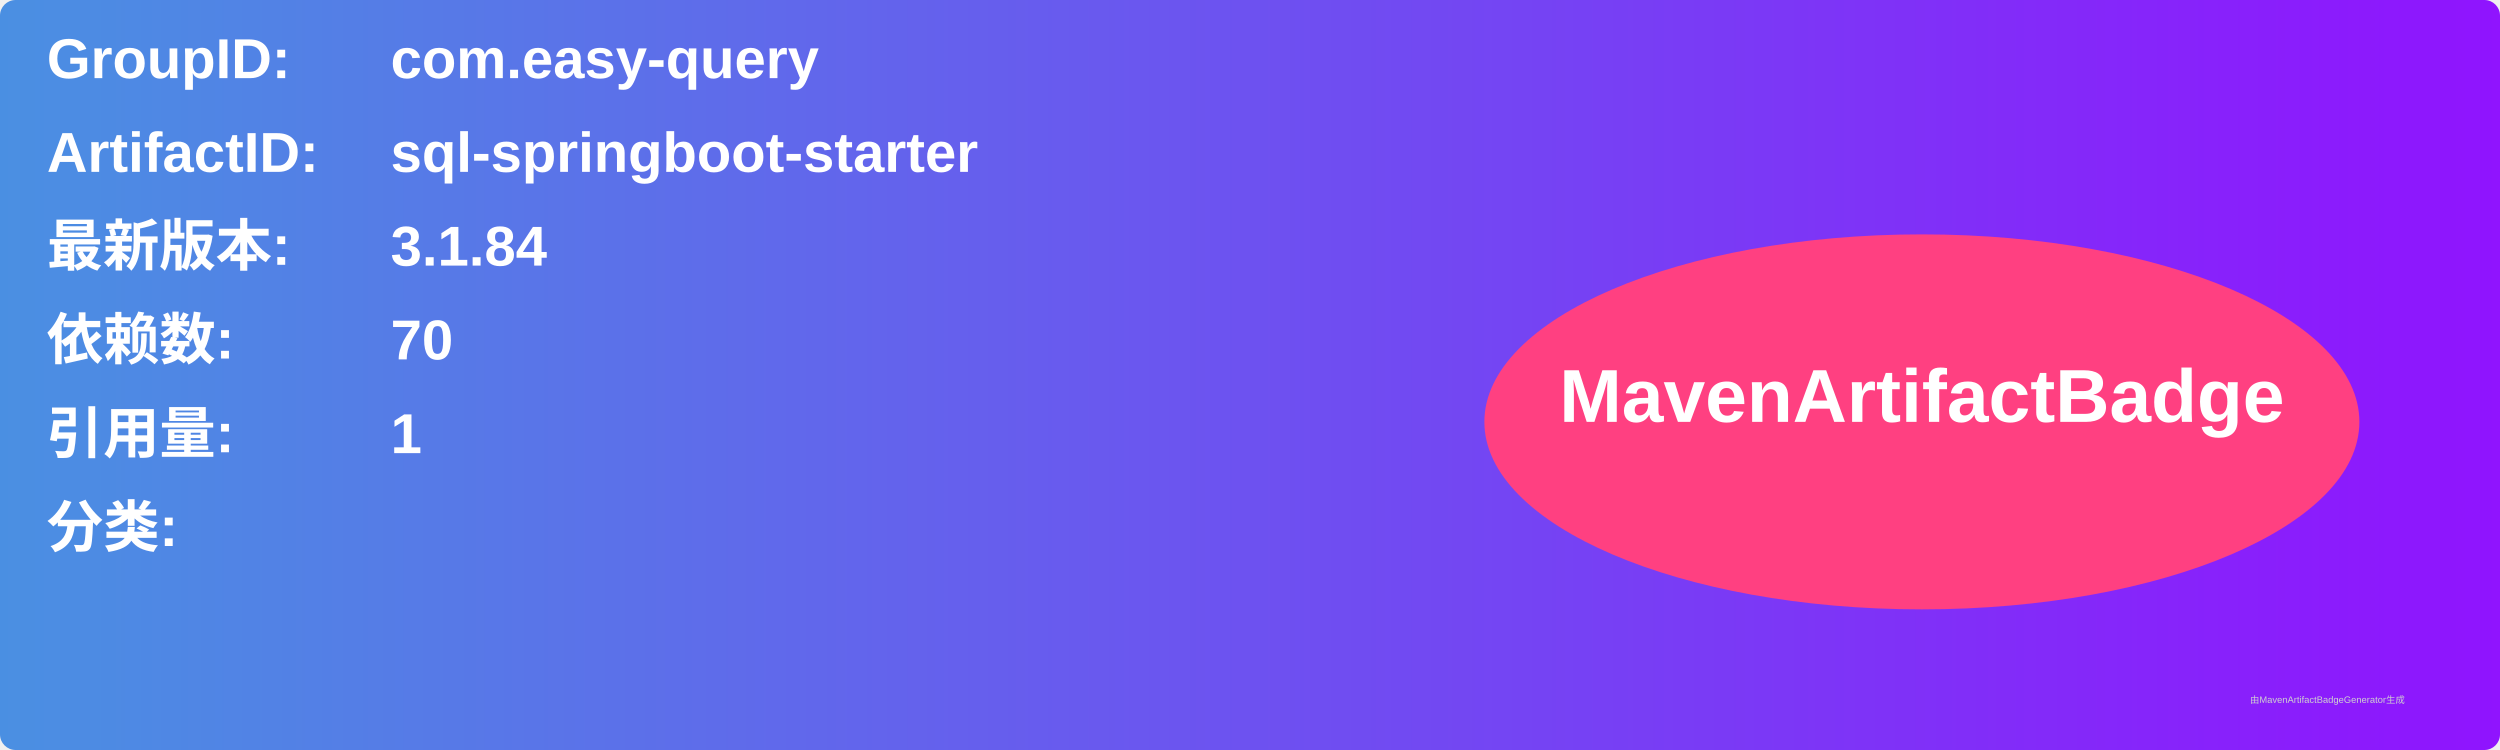
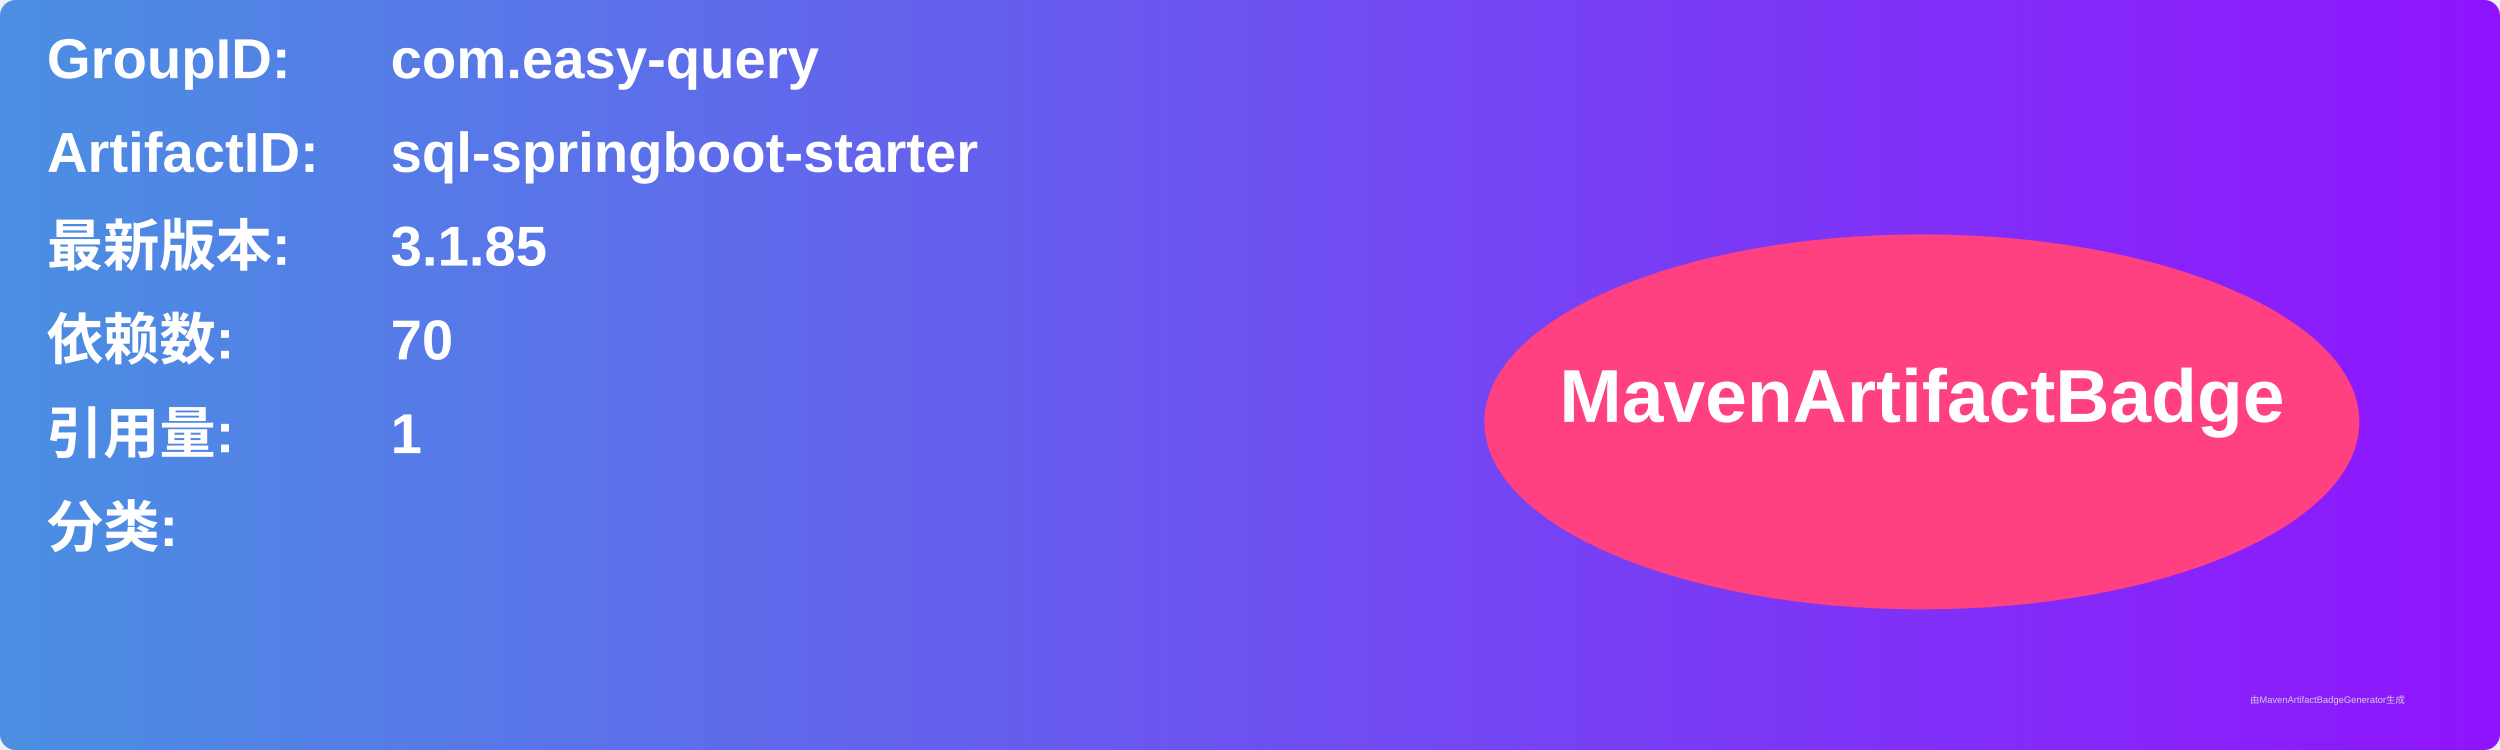
<svg xmlns="http://www.w3.org/2000/svg" width="800" height="240" viewBox="0 0 800 240">
  <linearGradient id="grad" x1="0%" y1="0%" x2="100%" y2="0%">
    <stop offset="0%" stop-color="#4a90e2" />
    <stop offset="100%" stop-color="#9013fe" />
  </linearGradient>
  <rect width="100%" height="100%" rx="5" ry="5" fill="url(#grad)" />
  <g transform="translate(15, 15)">
    <text x="0" y="10" font-family="Arial" font-size="18" fill="white" font-weight="bold" width="260">GroupID:</text>
    <text x="110" y="10" font-family="Arial" font-size="18" fill="white" font-weight="bold" width="460">com.easy-query</text>
    <text x="0" y="40" font-family="Arial" font-size="18" fill="white" font-weight="bold" width="260">ArtifactID:</text>
    <text x="110" y="40" font-family="Arial" font-size="18" fill="white" font-weight="bold" width="460">sql-springboot-starter</text>
    <text x="0" y="70" font-family="Arial" font-size="18" fill="white" font-weight="bold">最新版本:</text>
    <text x="110" y="70" font-family="Arial" font-size="18" fill="white" font-weight="bold">
-       <tspan font-weight="bold">3.1.84</tspan>
+       <tspan font-weight="bold">3.1.85</tspan>
    </text>
    <text x="0" y="100" font-family="Arial" font-size="18" fill="white" font-weight="bold">依赖数: </text>
    <text x="110" y="100" font-family="Arial" font-size="18" fill="white">
      <tspan font-weight="bold">70</tspan>
    </text>
    <text x="0" y="130" font-family="Arial" font-size="18" fill="white" font-weight="bold">引用量: </text>
    <text x="110" y="130" font-family="Arial" font-size="18" fill="white">
      <tspan font-weight="bold">1</tspan>
    </text>
    <text x="0" y="160" font-family="Arial" font-size="18" fill="white" font-weight="bold">分类:</text>
    <text x="10" y="190" font-family="Arial" font-size="10" fill="white">
      <tspan font-weight="bold" />
    </text>
    <ellipse cx="600" cy="120" rx="140" ry="60" fill="#ff4081" />
    <text x="600" y="120" text-anchor="middle" font-family="Arial" font-size="24" fill="white" font-weight="bold">MavenArtifactBadge</text>
  </g>
  <text x="720" y="225" font-family="Arial" font-size="3" fill="#d0d0d0">由MavenArtifactBadgeGenerator生成</text>
</svg>
